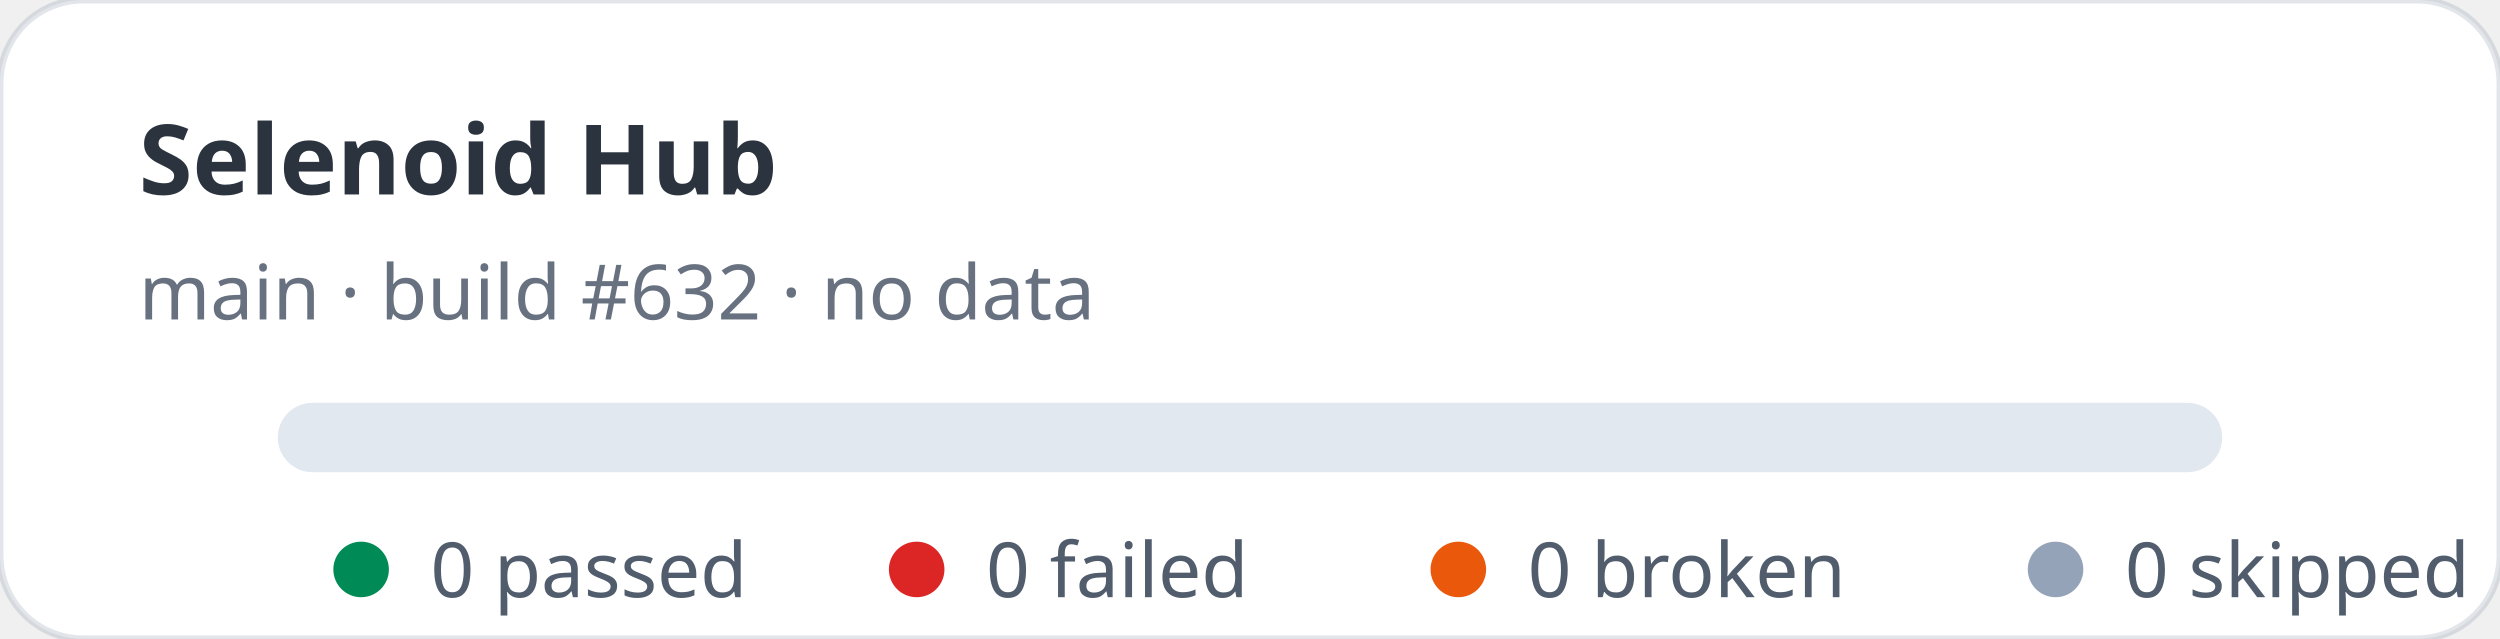
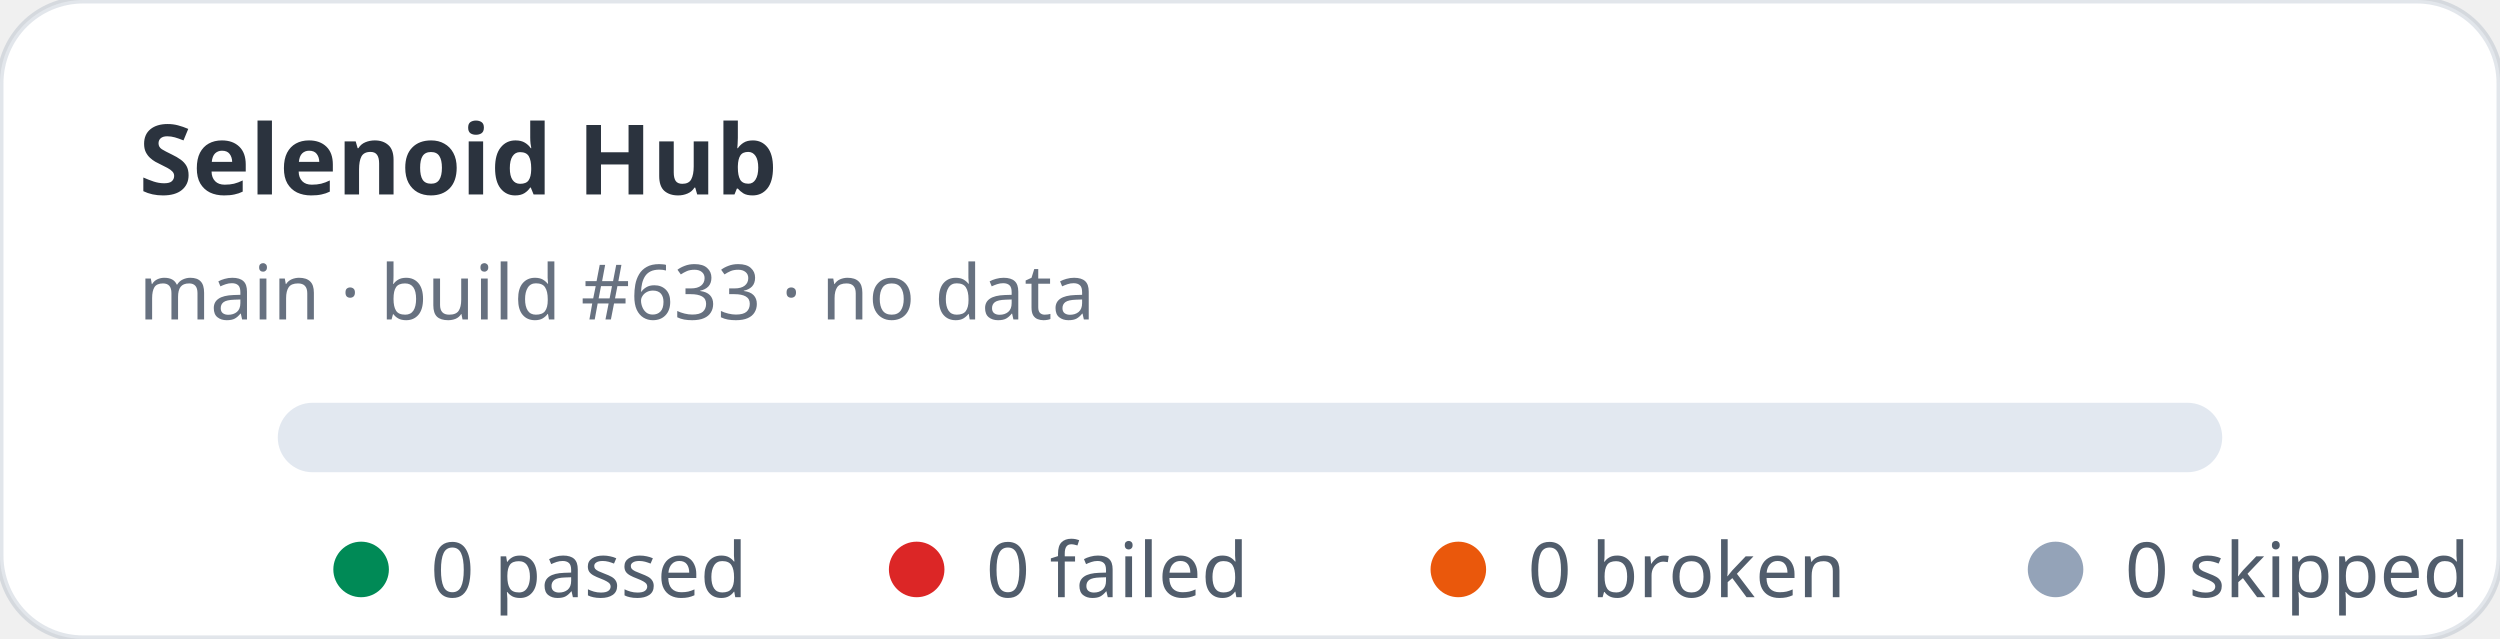
<svg xmlns="http://www.w3.org/2000/svg" width="360" height="92" viewBox="0 0 360 92" role="img" aria-label="Selenoid Hub stats: 0 passed, 0 failed">
  <rect width="360" height="92" rx="12" fill="#ffffff" stroke="rgba(11,48,86,0.12)" />
  <text x="20" y="28" fill="rgba(1,10,24,0.83)" font-family="ui-sans-serif,system-ui,sans-serif" font-size="14" font-weight="700">Selenoid Hub</text>
-   <text x="20" y="46" fill="rgba(2,19,44,0.6)" font-family="ui-sans-serif,system-ui,sans-serif" font-size="11">main · build #632 · no data</text>
+   <text x="20" y="46" fill="rgba(2,19,44,0.6)" font-family="ui-sans-serif,system-ui,sans-serif" font-size="11">main · build #633 · no data</text>
  <rect x="40" y="58" width="280" height="10" rx="5" fill="#e2e8f0" />
  <g font-family="ui-sans-serif,system-ui,sans-serif" font-size="11" fill="rgba(1,18,40,0.68)">
    <circle cx="52" cy="82" r="4" fill="#008a56" />
    <text x="62" y="86">0 passed</text>
    <circle cx="132" cy="82" r="4" fill="#dc2626" />
    <text x="142" y="86">0 failed</text>
    <circle cx="210" cy="82" r="4" fill="#ea580c" />
    <text x="220" y="86">0 broken</text>
    <circle cx="296" cy="82" r="4" fill="#94a3b8" />
    <text x="306" y="86">0 skipped</text>
  </g>
</svg>
